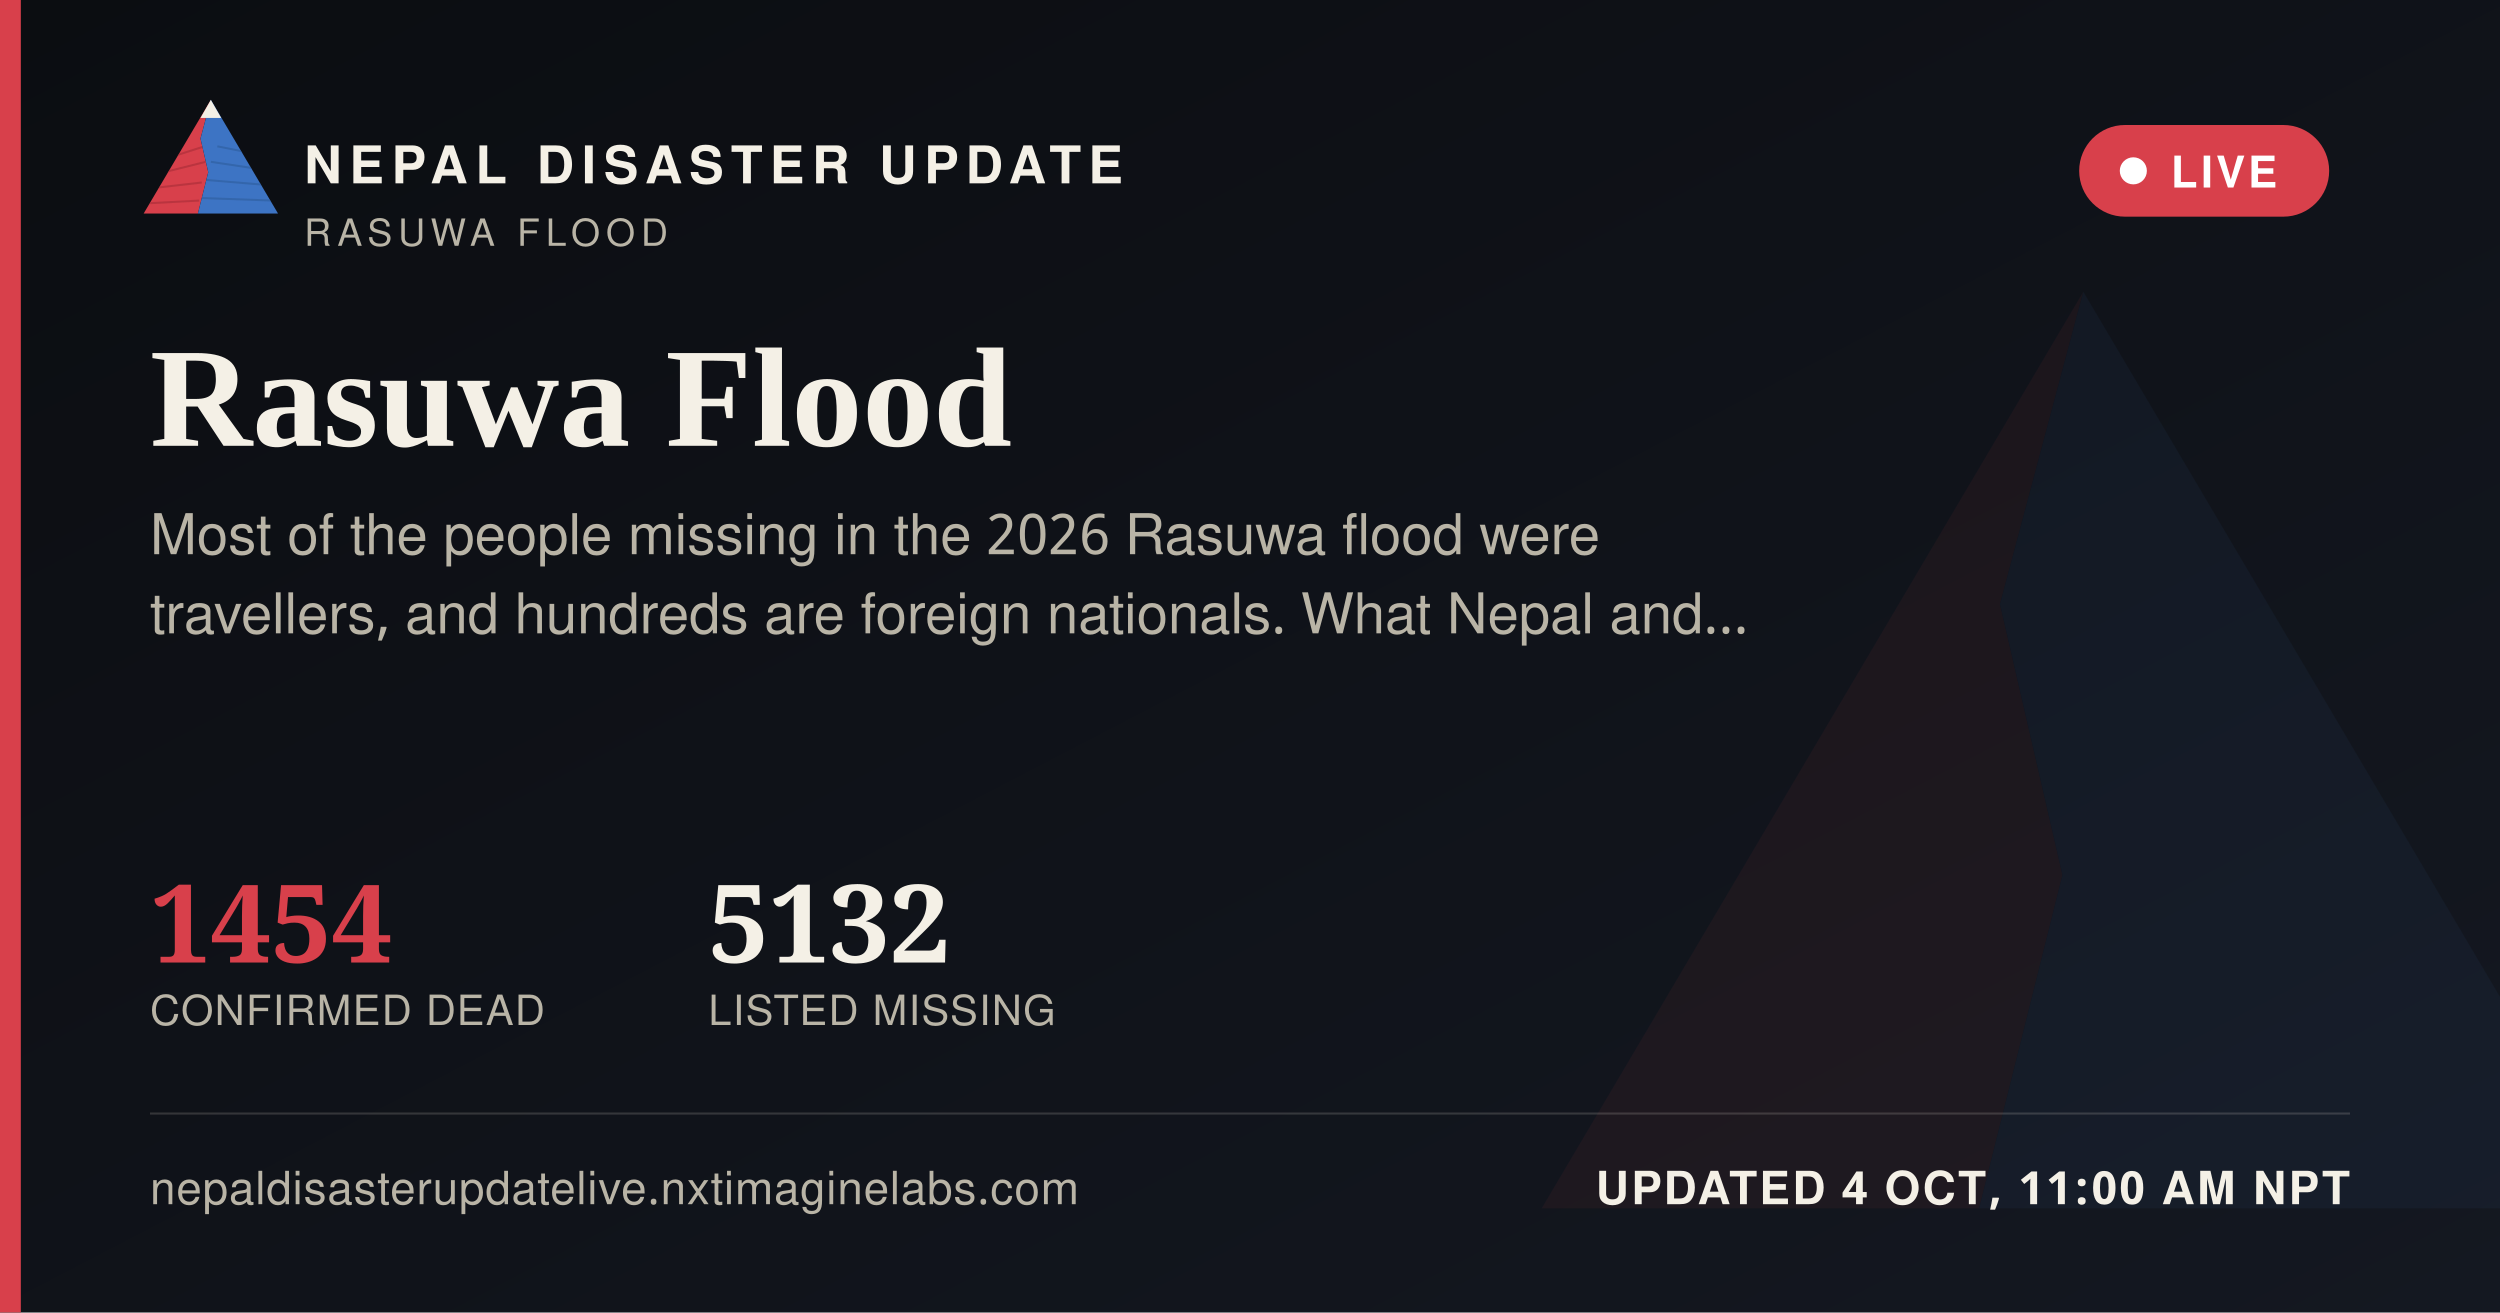
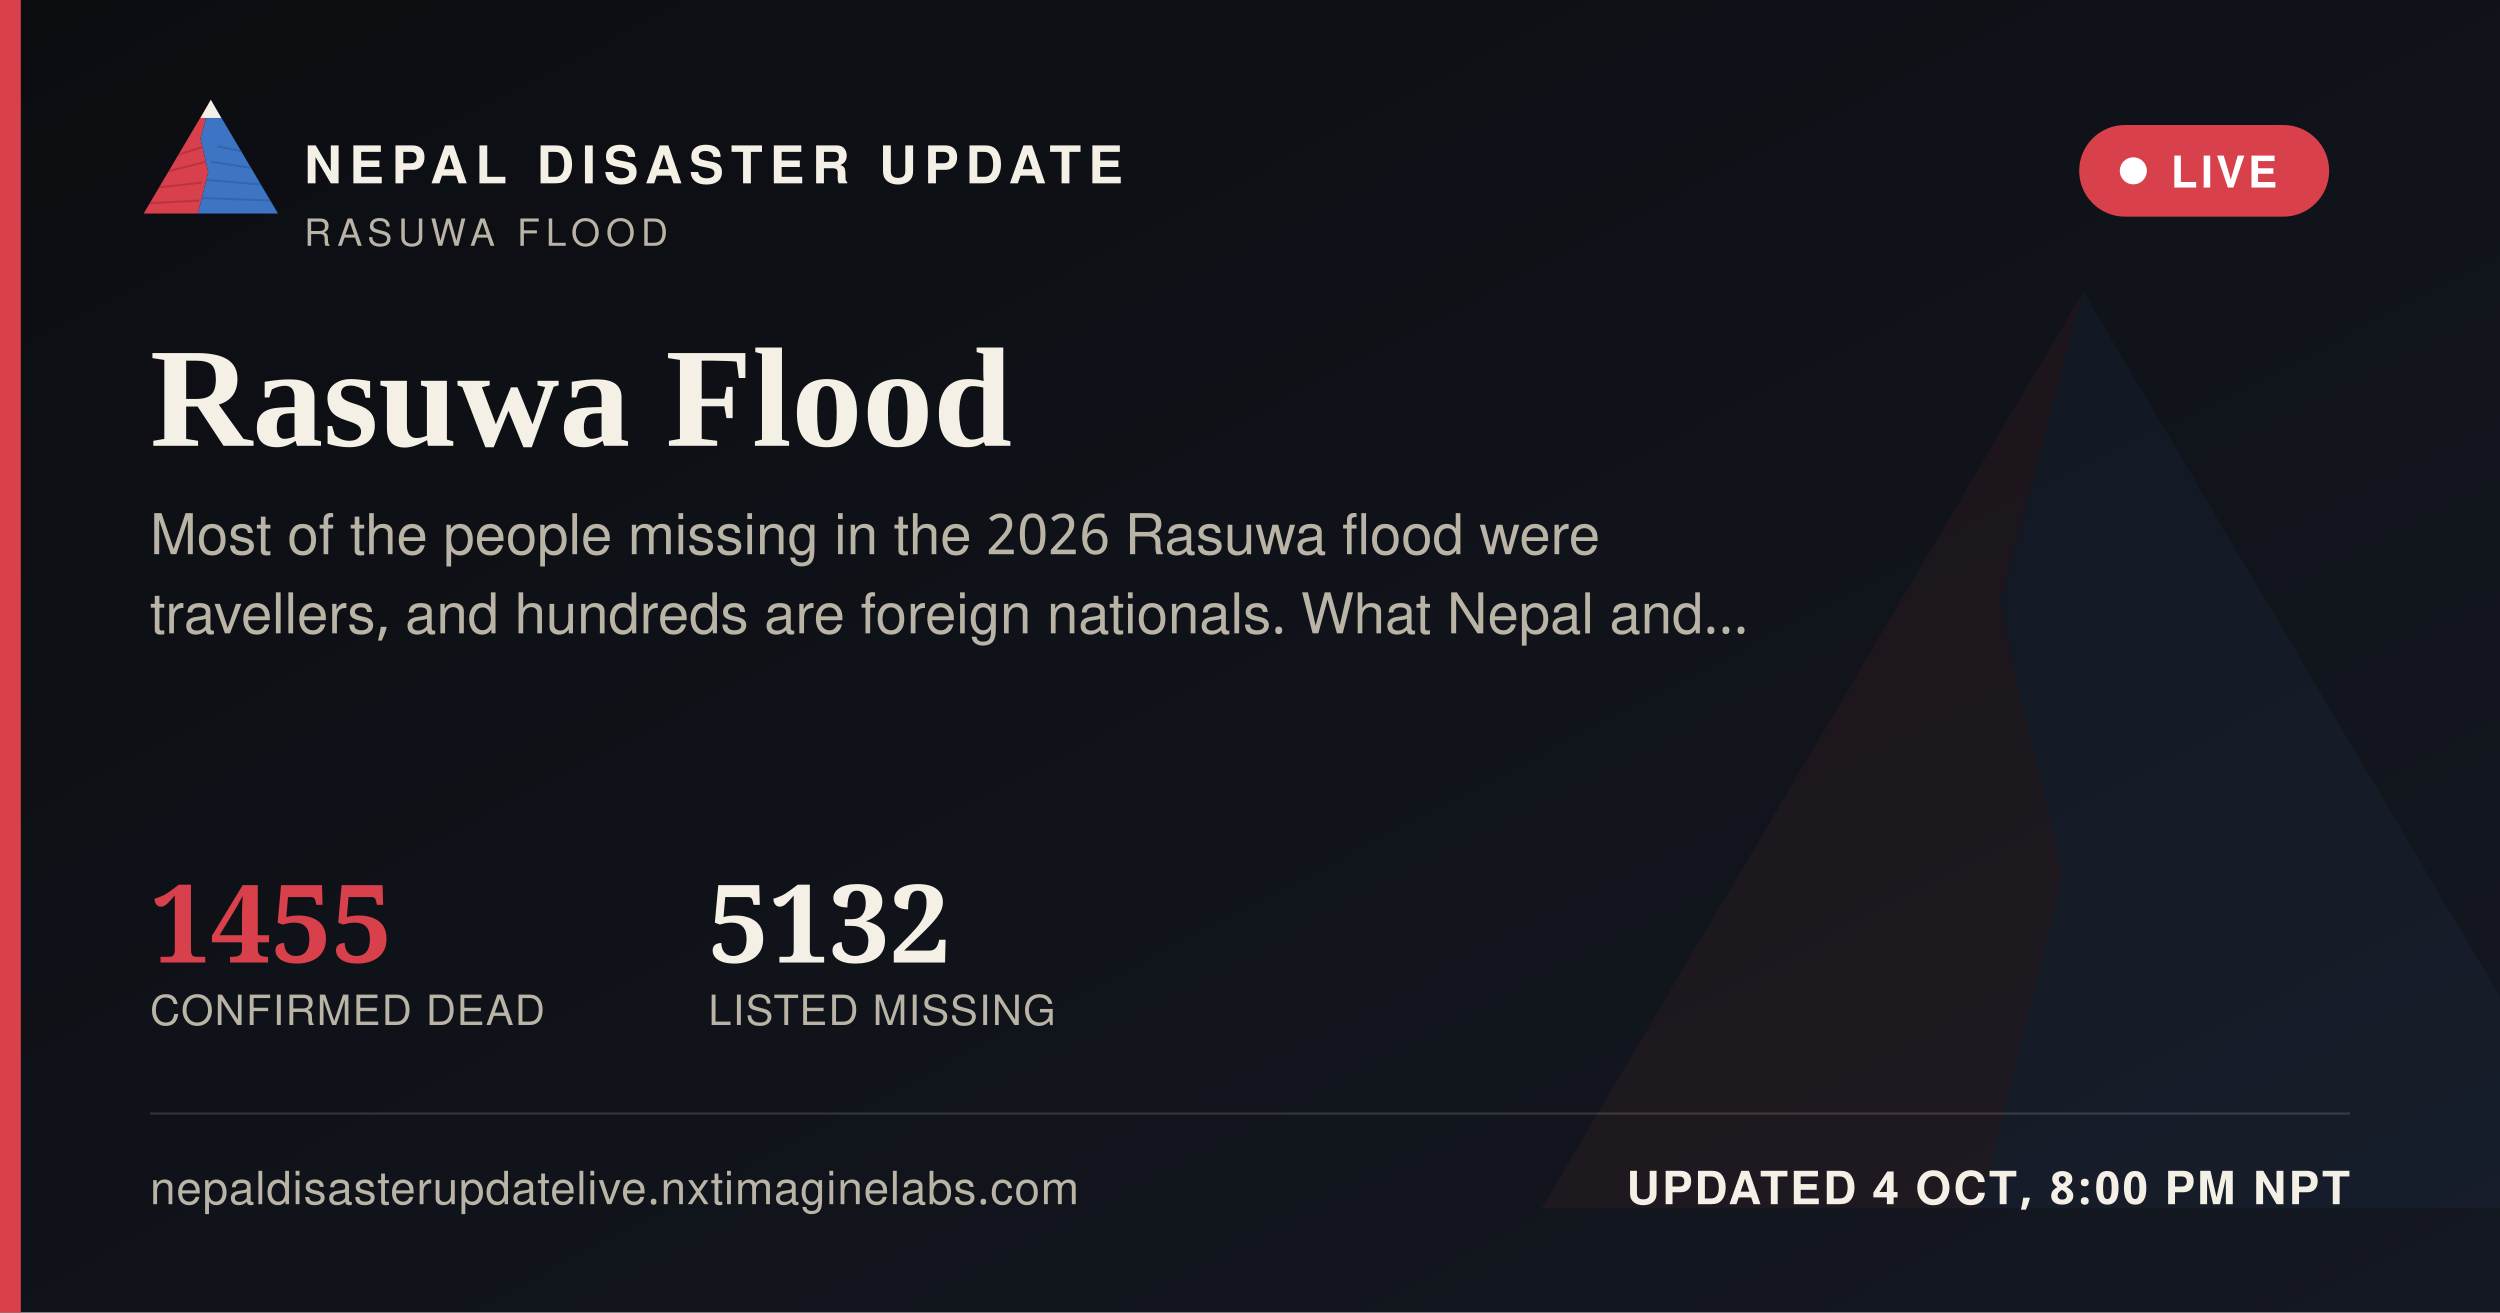
<svg xmlns="http://www.w3.org/2000/svg" width="1200" height="630" viewBox="0 0 1200 630">
  <defs>
    <linearGradient id="ogbg" x1="0" y1="0" x2="1" y2="1">
      <stop offset="0" stop-color="#0B0D11" />
      <stop offset="1" stop-color="#141821" />
    </linearGradient>
  </defs>
  <rect width="1200" height="630" fill="url(#ogbg)" />
  <g transform="translate(700,60) scale(5)" opacity="0.06">
    <polygon points="60,16 52,46 58,72 50,104 8,104" fill="#D8404B" />
    <polygon points="60,16 112,104 50,104 58,72 52,46" fill="#3D74C4" />
  </g>
  <rect x="0" y="0" width="10" height="630" fill="#D8404B" />
  <g transform="translate(64,38) scale(0.62)">
    <g>
      <defs>
        <clipPath id="ogLc">
          <polygon points="60,16 52,46 58,72 50,104 8,104" />
        </clipPath>
        <clipPath id="ogRc">
          <polygon points="60,16 112,104 50,104 58,72 52,46" />
        </clipPath>
      </defs>
      <polygon points="60,16 52,46 58,72 50,104 8,104" fill="#D8404B" />
      <g clip-path="url(#ogLc)" stroke="#A32A34" stroke-width="1.6" fill="none" opacity="0.55">
        <path d="M30,60 L55,52" />
        <path d="M24,72 L56,64" />
        <path d="M18,84 L53,80" />
        <path d="M13,96 L51,94" />
      </g>
      <polygon points="60,16 112,104 50,104 58,72 52,46" fill="#3D74C4" />
      <g clip-path="url(#ogRc)" stroke="#2A5793" stroke-width="1.6" fill="none" opacity="0.5">
        <path d="M65,52 L95,58" />
        <path d="M60,64 L100,70" />
        <path d="M56,78 L104,82" />
        <path d="M52,92 L108,94" />
      </g>
      <polygon points="60,16 52,30 68,30" fill="#F4F0E6" />
    </g>
  </g>
  <text x="146" y="88" font-family="'Public Sans', 'Noto Sans Devanagari', 'Helvetica Neue', Helvetica, Arial, sans-serif" font-size="25" font-weight="800" letter-spacing="3.6" fill="#F4F0E6">NEPAL DISASTER UPDATE</text>
  <text x="146" y="118" font-family="'Public Sans', 'Noto Sans Devanagari', 'Helvetica Neue', Helvetica, Arial, sans-serif" font-size="18" letter-spacing="2.8" fill="#B9B4A6">RASUWA FLOOD</text>
  <g>
    <rect x="998" y="60" width="120" height="44" rx="22" fill="#D8404B" stroke="none" />
    <circle cx="1024" cy="82" r="6.5" fill="#FFFFFF" />
    <text x="1042" y="90" font-family="'Public Sans', 'Noto Sans Devanagari', 'Helvetica Neue', Helvetica, Arial, sans-serif" font-size="21" font-weight="700" letter-spacing="1.6" fill="#FFFFFF">LIVE</text>
  </g>
  <text x="72" y="214" font-family="Newsreader, 'Noto Serif Devanagari', Georgia, 'Times New Roman', serif" font-size="68" font-weight="600" fill="#F4F0E6">Rasuwa Flood</text>
  <text x="72" y="266" font-family="'Public Sans', 'Noto Sans Devanagari', 'Helvetica Neue', Helvetica, Arial, sans-serif" font-size="27" fill="#B9B4A6">Most of the people missing in the 2026 Rasuwa flood were</text>
  <text x="72" y="304" font-family="'Public Sans', 'Noto Sans Devanagari', 'Helvetica Neue', Helvetica, Arial, sans-serif" font-size="27" fill="#B9B4A6">travellers, and hundreds are foreign nationals. What Nepal and…</text>
  <g transform="translate(72,462)">
-     <text x="0" y="0" font-family="Newsreader, 'Noto Serif Devanagari', Georgia, 'Times New Roman', serif" font-size="52" font-weight="600" fill="#D8404B">1454</text>
+     <text x="0" y="0" font-family="Newsreader, 'Noto Serif Devanagari', Georgia, 'Times New Roman', serif" font-size="52" font-weight="600" fill="#D8404B">1455</text>
    <text x="0" y="30" font-family="'Public Sans', 'Noto Sans Devanagari', 'Helvetica Neue', Helvetica, Arial, sans-serif" font-size="20" letter-spacing="0.6" fill="#B9B4A6">CONFIRMED DEAD</text>
    <text x="268" y="0" font-family="Newsreader, 'Noto Serif Devanagari', Georgia, 'Times New Roman', serif" font-size="52" font-weight="600" fill="#F4F0E6">5132</text>
    <text x="268" y="30" font-family="'Public Sans', 'Noto Sans Devanagari', 'Helvetica Neue', Helvetica, Arial, sans-serif" font-size="20" letter-spacing="0.6" fill="#B9B4A6">LISTED MISSING</text>
  </g>
  <rect x="72" y="534" width="1056" height="1" fill="rgba(244,240,230,0.16)" />
  <text x="72" y="578" font-family="'Public Sans', 'Noto Sans Devanagari', 'Helvetica Neue', Helvetica, Arial, sans-serif" font-size="22" fill="#B9B4A6" letter-spacing="0.4">nepaldisasterupdatelive.nxtimaginelabs.com</text>
-   <text x="1128" y="578" text-anchor="end" font-family="'Public Sans', 'Noto Sans Devanagari', 'Helvetica Neue', Helvetica, Arial, sans-serif" font-size="22" font-weight="700" letter-spacing="1.2" fill="#F4F0E6">UPDATED 4 OCT, 11:00 AM NPT</text>
+   <text x="1128" y="578" text-anchor="end" font-family="'Public Sans', 'Noto Sans Devanagari', 'Helvetica Neue', Helvetica, Arial, sans-serif" font-size="22" font-weight="700" letter-spacing="1.2" fill="#F4F0E6">UPDATED 4 OCT, 8:00 PM NPT</text>
</svg>
